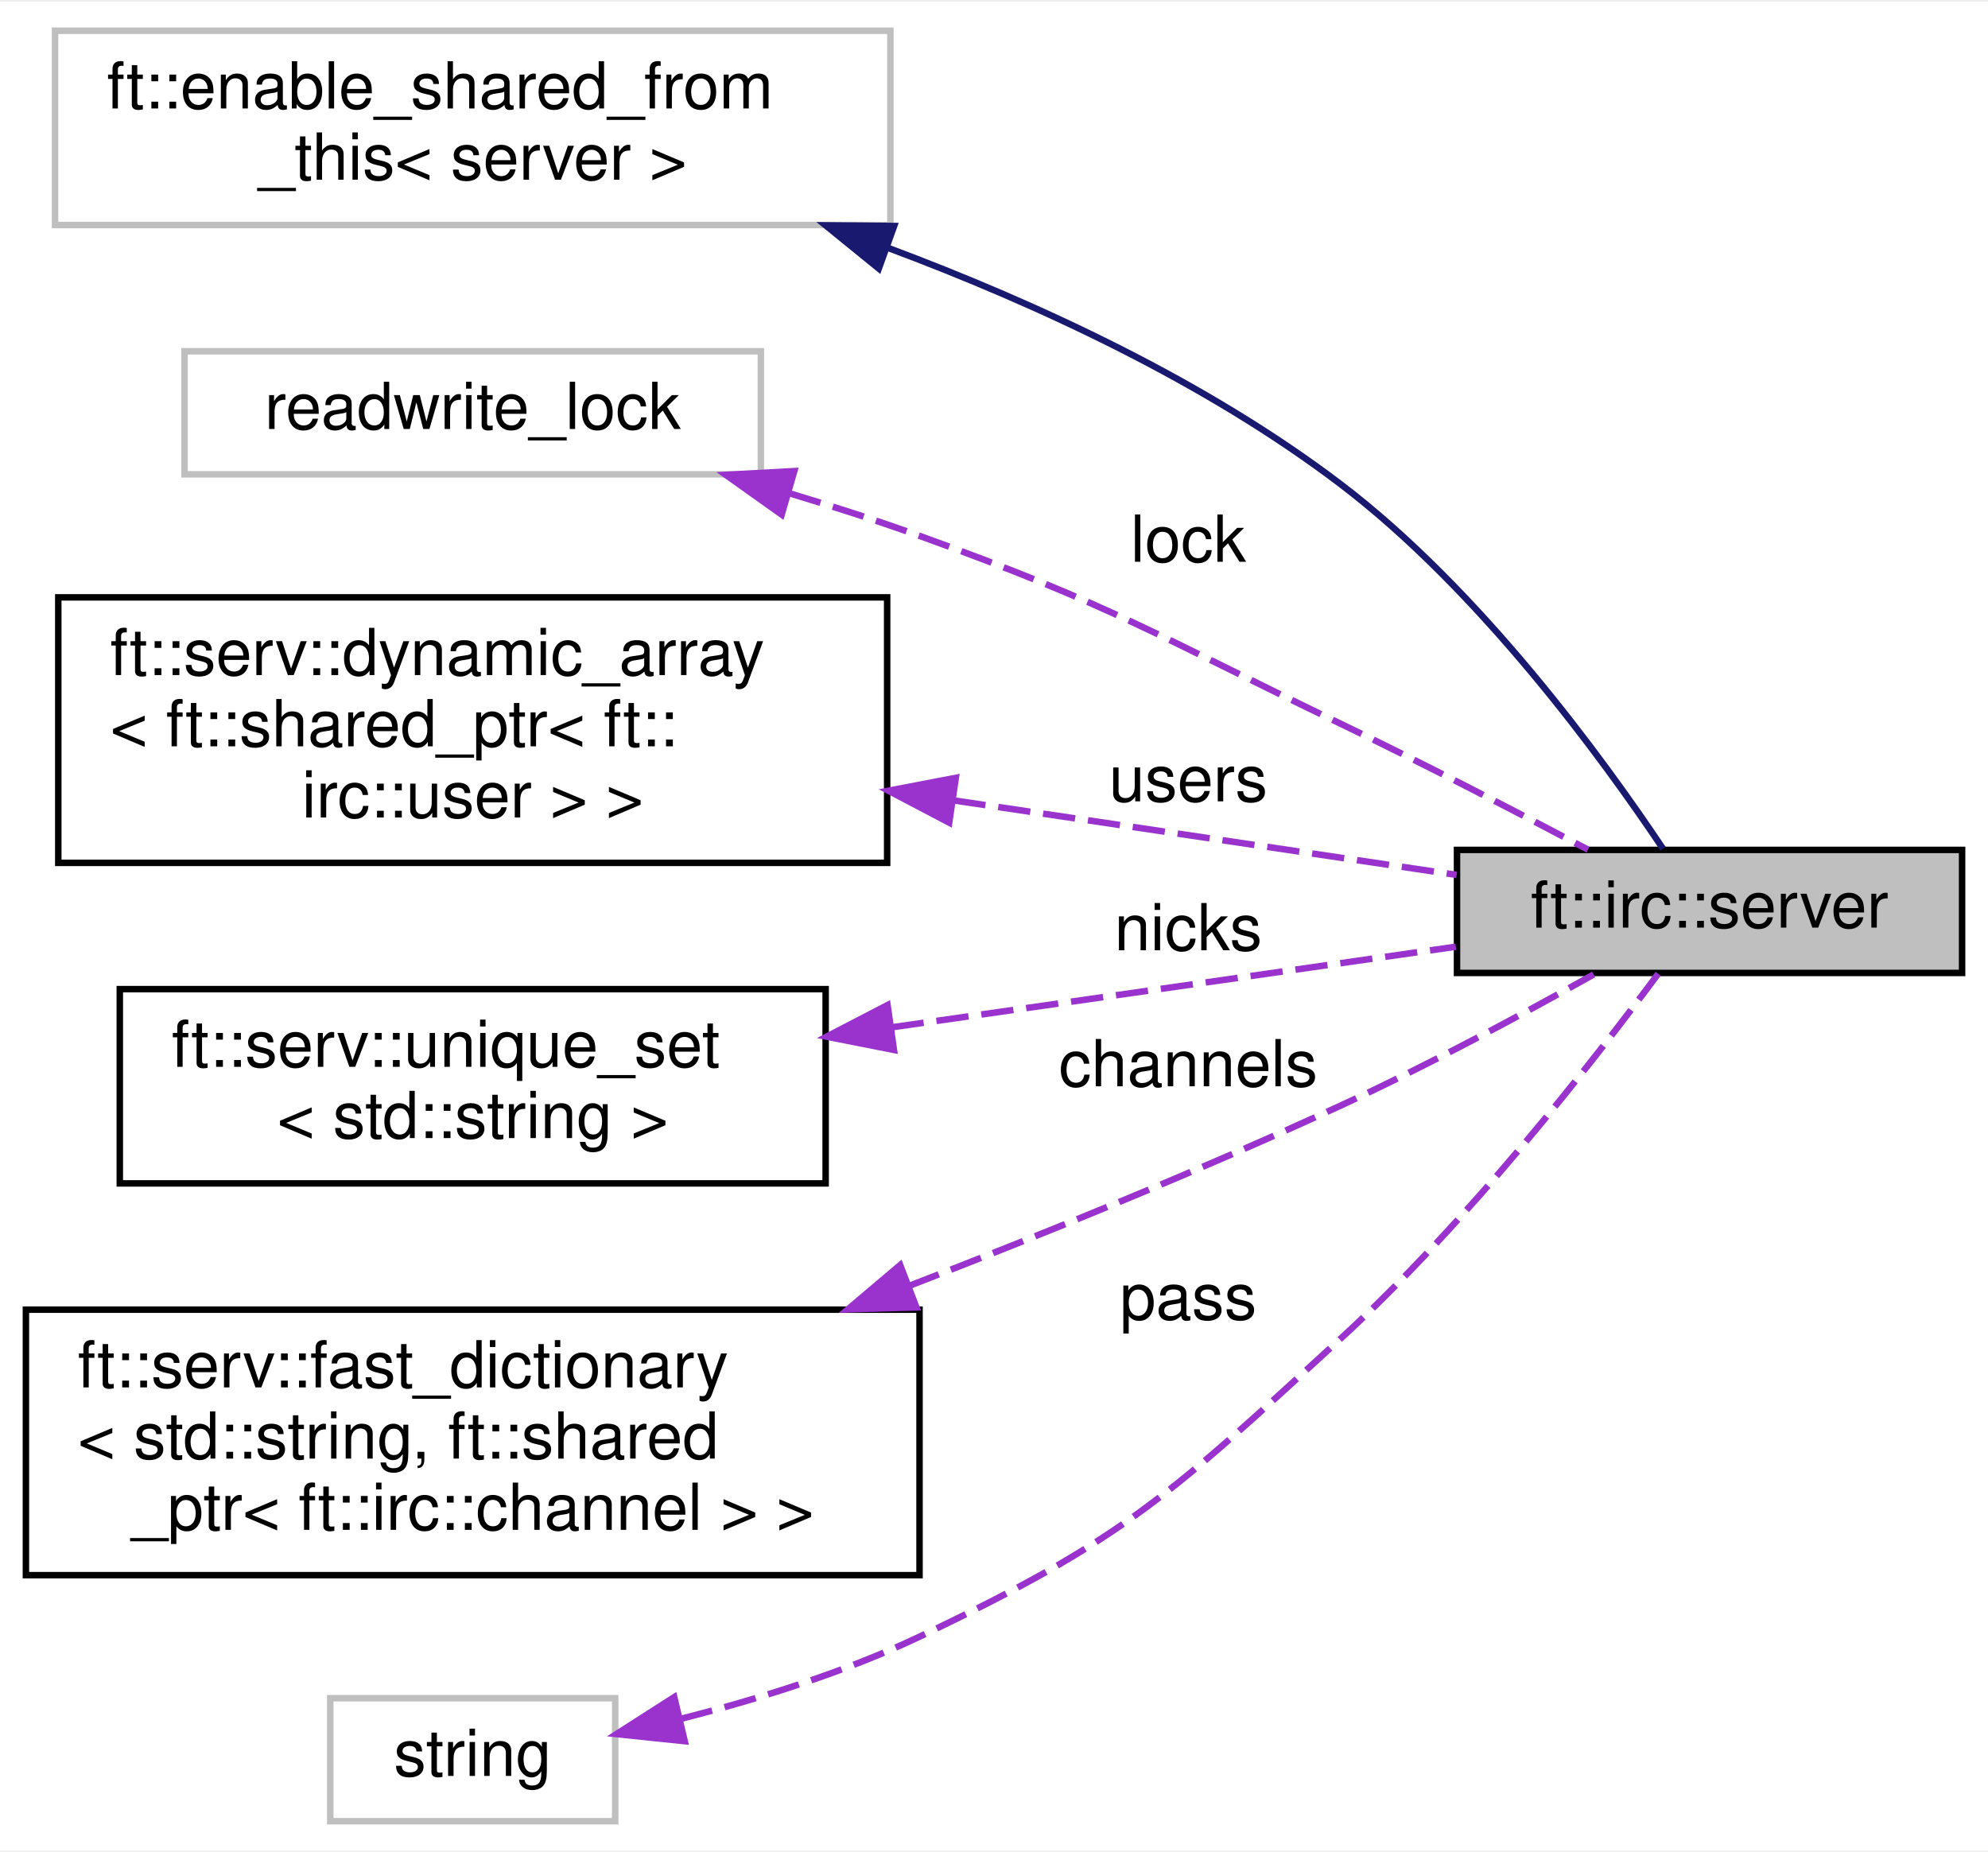
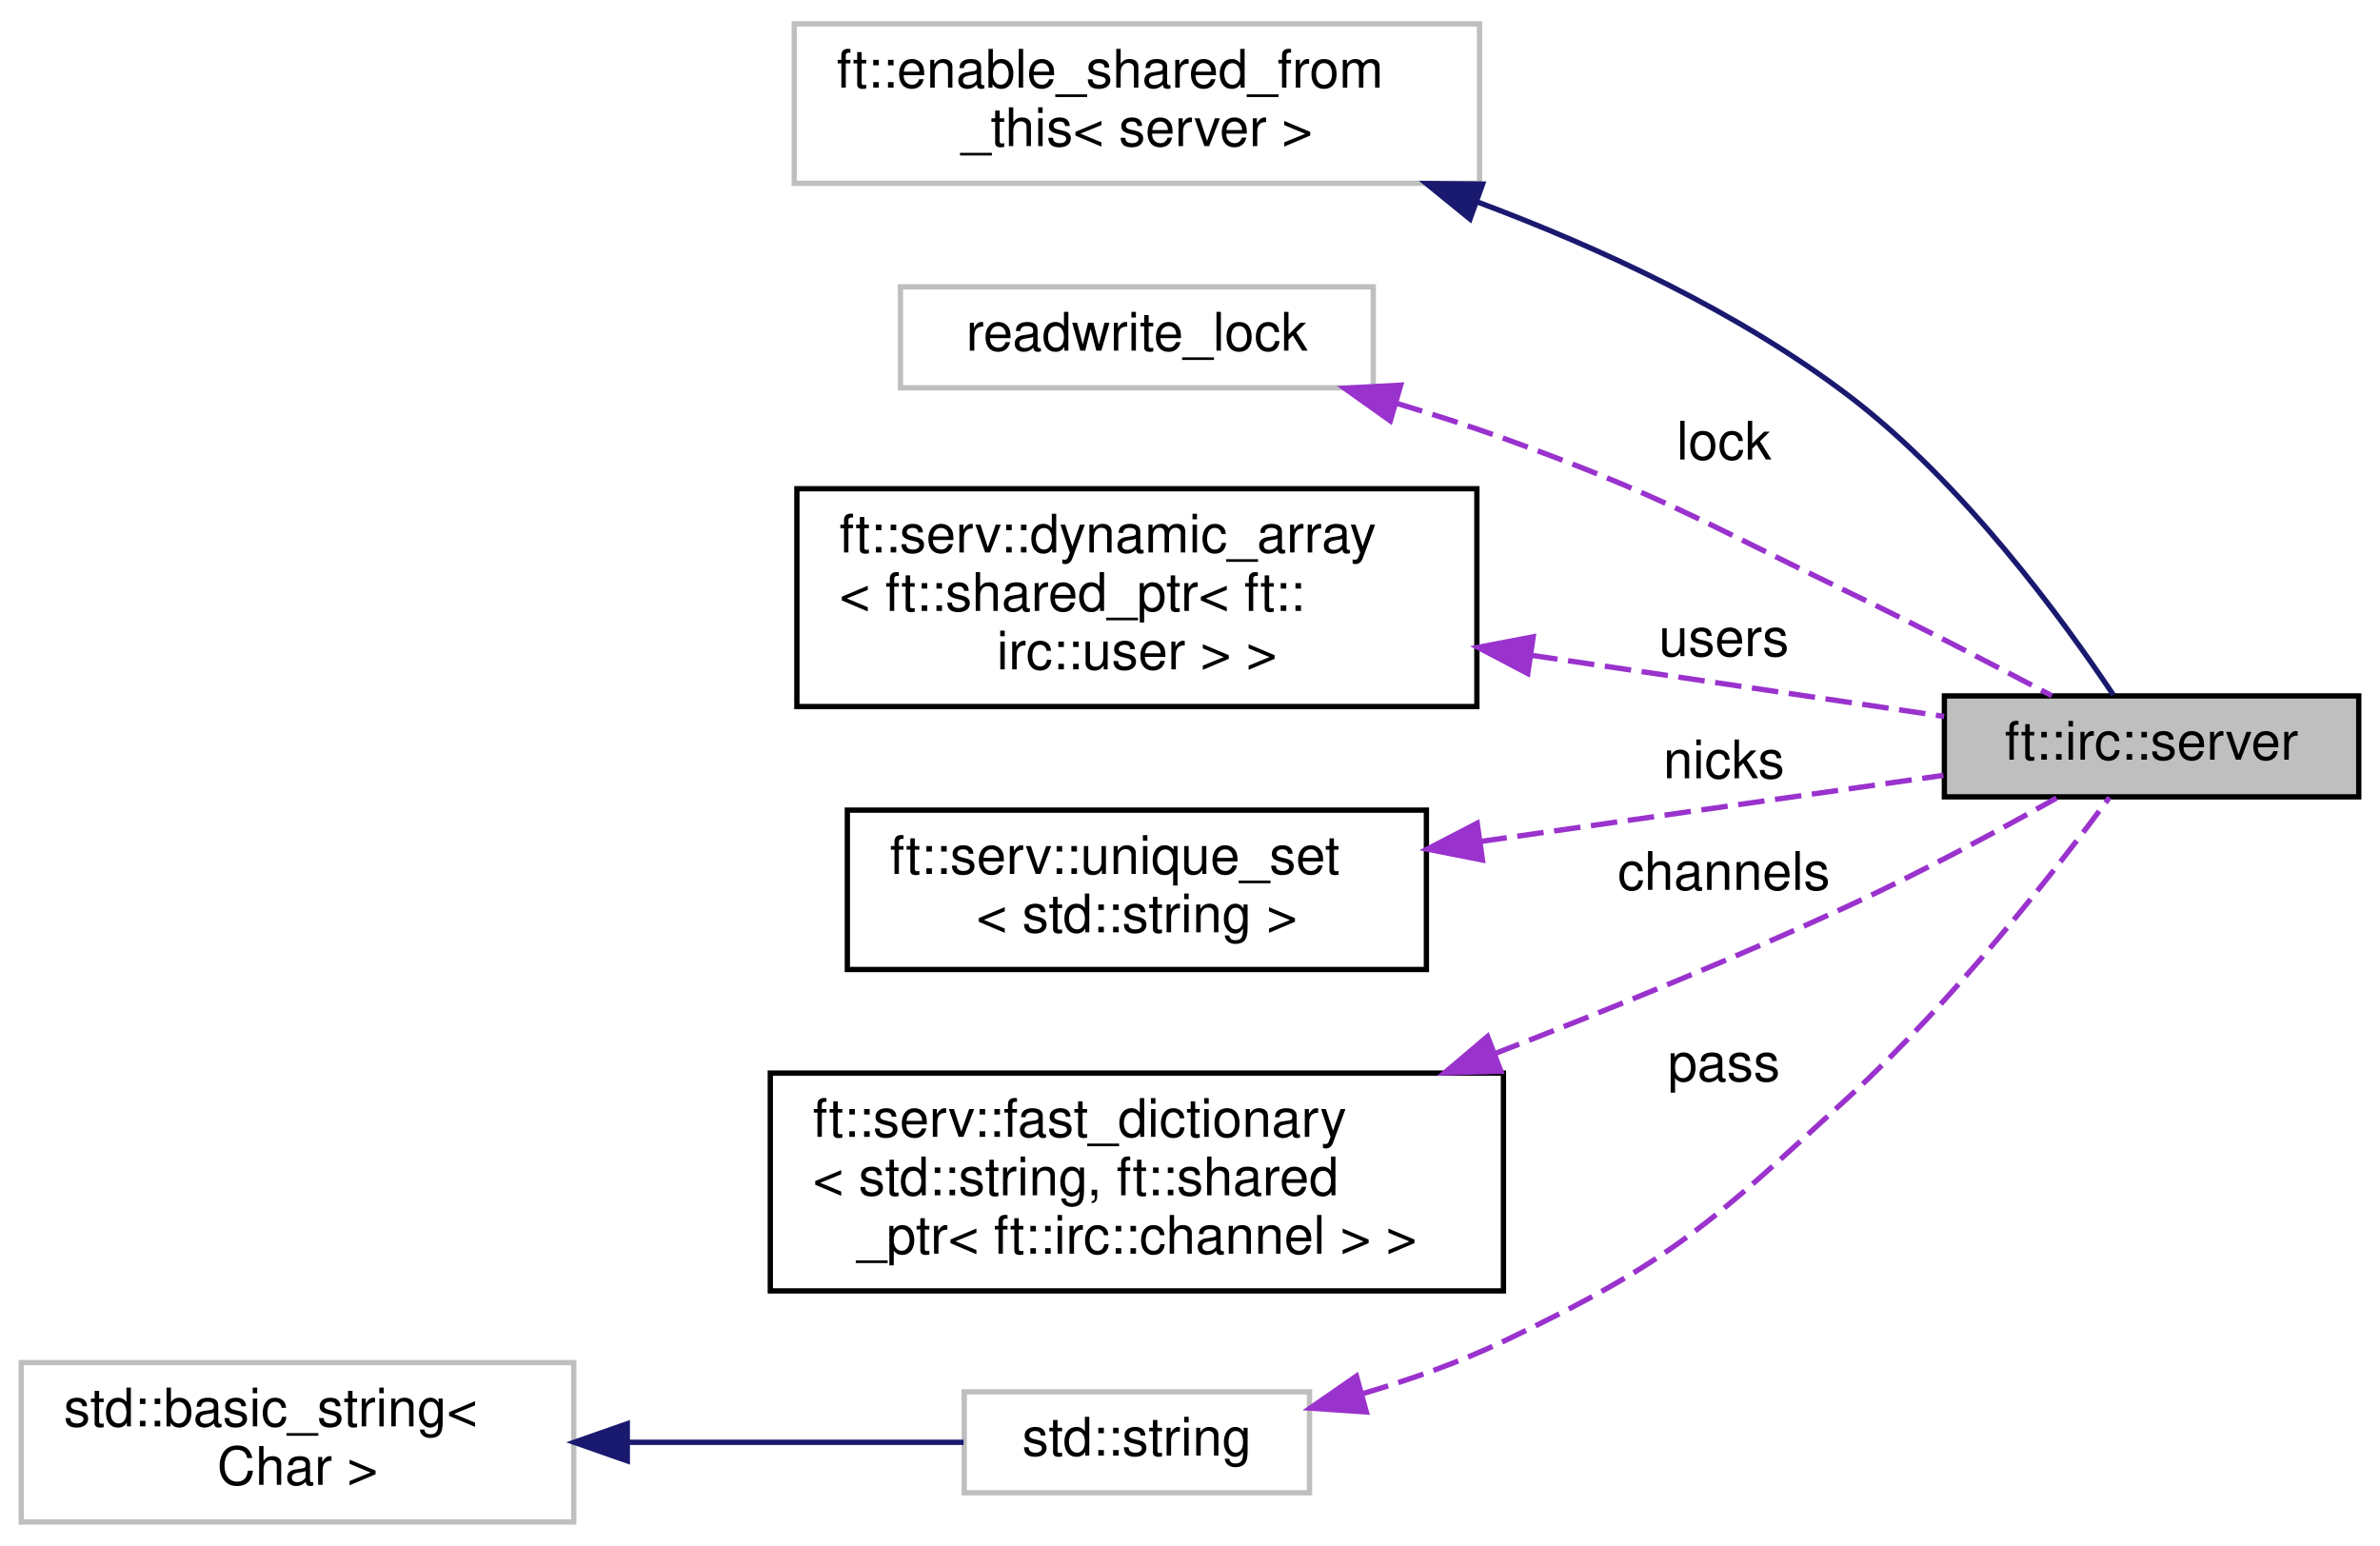
- <svg xmlns="http://www.w3.org/2000/svg" xmlns:xlink="http://www.w3.org/1999/xlink" width="307pt" height="286pt" viewBox="0.00 0.00 307.00 285.50">
-   <g id="graph0" class="graph" transform="scale(1 1) rotate(0) translate(4 281.5)">
-     <polygon fill="white" stroke="transparent" points="-4,4 -4,-281.5 303,-281.5 303,4 -4,4" />
+ <svg xmlns="http://www.w3.org/2000/svg" xmlns:xlink="http://www.w3.org/1999/xlink" width="448pt" height="291pt" viewBox="0.00 0.00 448.00 291.00">
+   <g id="graph0" class="graph" transform="scale(1 1) rotate(0) translate(4 287)">
+     <polygon fill="white" stroke="transparent" points="-4,4 -4,-287 444,-287 444,4 -4,4" />
    <g id="node1" class="node">
      <g id="a_node1">
        <a xlink:title=" ">
-           <polygon fill="#bfbfbf" stroke="black" points="221,-131.5 221,-150.5 299,-150.5 299,-131.5 221,-131.5" />
-           <text text-anchor="middle" x="260" y="-138.5" font-family="Helvetica,sans-Serif" font-size="10.00">ft::irc::server</text>
+           <polygon fill="#bfbfbf" stroke="black" points="362,-137 362,-156 440,-156 440,-137 362,-137" />
+           <text text-anchor="middle" x="401" y="-144" font-family="Helvetica,sans-Serif" font-size="10.00">ft::irc::server</text>
        </a>
      </g>
    </g>
    <g id="node2" class="node">
      <g id="a_node2">
        <a xlink:title=" ">
-           <polygon fill="white" stroke="#bfbfbf" points="4.5,-247 4.5,-277 133.5,-277 133.5,-247 4.5,-247" />
-           <text text-anchor="start" x="12.5" y="-265" font-family="Helvetica,sans-Serif" font-size="10.00">ft::enable_shared_from</text>
-           <text text-anchor="middle" x="69" y="-254" font-family="Helvetica,sans-Serif" font-size="10.00">_this&lt; server &gt;</text>
+           <polygon fill="white" stroke="#bfbfbf" points="145.5,-252.5 145.5,-282.5 274.5,-282.5 274.5,-252.5 145.5,-252.5" />
+           <text text-anchor="start" x="153.5" y="-270.5" font-family="Helvetica,sans-Serif" font-size="10.00">ft::enable_shared_from</text>
+           <text text-anchor="middle" x="210" y="-259.5" font-family="Helvetica,sans-Serif" font-size="10.00">_this&lt; server &gt;</text>
        </a>
      </g>
    </g>
    <g id="edge1" class="edge">
-       <path fill="none" stroke="midnightblue" d="M133,-243.52C156.41,-234.78 182.28,-222.74 203,-207 224.54,-190.63 243.47,-164.65 252.82,-150.67" />
-       <polygon fill="midnightblue" stroke="midnightblue" points="131.71,-240.27 123.49,-246.95 134.08,-246.85 131.71,-240.27" />
+       <path fill="none" stroke="midnightblue" d="M274,-249.02C297.41,-240.28 323.28,-228.24 344,-212.5 365.54,-196.13 384.47,-170.15 393.82,-156.17" />
+       <polygon fill="midnightblue" stroke="midnightblue" points="272.71,-245.77 264.49,-252.45 275.08,-252.35 272.71,-245.77" />
    </g>
    <g id="node3" class="node">
      <g id="a_node3">
        <a xlink:title=" ">
-           <polygon fill="white" stroke="#bfbfbf" points="24.5,-208.5 24.5,-227.5 113.5,-227.5 113.5,-208.5 24.5,-208.5" />
-           <text text-anchor="middle" x="69" y="-215.5" font-family="Helvetica,sans-Serif" font-size="10.00">readwrite_lock</text>
+           <polygon fill="white" stroke="#bfbfbf" points="165.5,-214 165.5,-233 254.5,-233 254.5,-214 165.5,-214" />
+           <text text-anchor="middle" x="210" y="-221" font-family="Helvetica,sans-Serif" font-size="10.00">readwrite_lock</text>
        </a>
      </g>
    </g>
    <g id="edge2" class="edge">
-       <path fill="none" stroke="#9a32cd" stroke-dasharray="5,2" d="M117.92,-205.57C124.71,-203.53 131.57,-201.32 138,-199 167.76,-188.27 174.5,-183.72 203,-170 215.92,-163.78 230.28,-156.33 241.23,-150.54" />
-       <polygon fill="#9a32cd" stroke="#9a32cd" points="116.71,-202.28 108.08,-208.42 118.66,-209 116.71,-202.28" />
-       <text text-anchor="middle" x="179.5" y="-195" font-family="Helvetica,sans-Serif" font-size="10.00"> lock</text>
+       <path fill="none" stroke="#9a32cd" stroke-dasharray="5,2" d="M258.92,-211.07C265.71,-209.03 272.57,-206.82 279,-204.5 308.76,-193.77 315.5,-189.22 344,-175.5 356.92,-169.28 371.28,-161.83 382.23,-156.04" />
+       <polygon fill="#9a32cd" stroke="#9a32cd" points="257.71,-207.78 249.08,-213.92 259.66,-214.5 257.71,-207.78" />
+       <text text-anchor="middle" x="320.5" y="-200.5" font-family="Helvetica,sans-Serif" font-size="10.00"> lock</text>
    </g>
    <g id="node4" class="node">
      <g id="a_node4">
        <a xlink:href="structft_1_1serv_1_1dynamic__array.html" target="_top" xlink:title=" ">
-           <polygon fill="white" stroke="black" points="5,-148.5 5,-189.5 133,-189.5 133,-148.5 5,-148.5" />
-           <text text-anchor="start" x="13" y="-177.5" font-family="Helvetica,sans-Serif" font-size="10.00">ft::serv::dynamic_array</text>
-           <text text-anchor="start" x="13" y="-166.5" font-family="Helvetica,sans-Serif" font-size="10.00">&lt; ft::shared_ptr&lt; ft::</text>
-           <text text-anchor="middle" x="69" y="-155.5" font-family="Helvetica,sans-Serif" font-size="10.00">irc::user &gt; &gt;</text>
+           <polygon fill="white" stroke="black" points="146,-154 146,-195 274,-195 274,-154 146,-154" />
+           <text text-anchor="start" x="154" y="-183" font-family="Helvetica,sans-Serif" font-size="10.00">ft::serv::dynamic_array</text>
+           <text text-anchor="start" x="154" y="-172" font-family="Helvetica,sans-Serif" font-size="10.00">&lt; ft::shared_ptr&lt; ft::</text>
+           <text text-anchor="middle" x="210" y="-161" font-family="Helvetica,sans-Serif" font-size="10.00">irc::user &gt; &gt;</text>
        </a>
      </g>
    </g>
    <g id="edge3" class="edge">
-       <path fill="none" stroke="#9a32cd" stroke-dasharray="5,2" d="M143.23,-158.15C169.77,-154.22 198.67,-149.94 220.95,-146.64" />
-       <polygon fill="#9a32cd" stroke="#9a32cd" points="142.58,-154.71 133.2,-159.64 143.6,-161.63 142.58,-154.71" />
-       <text text-anchor="middle" x="179.5" y="-158" font-family="Helvetica,sans-Serif" font-size="10.00"> users</text>
+       <path fill="none" stroke="#9a32cd" stroke-dasharray="5,2" d="M284.23,-163.65C310.77,-159.72 339.67,-155.44 361.95,-152.14" />
+       <polygon fill="#9a32cd" stroke="#9a32cd" points="283.58,-160.21 274.2,-165.14 284.6,-167.13 283.58,-160.21" />
+       <text text-anchor="middle" x="320.5" y="-163.5" font-family="Helvetica,sans-Serif" font-size="10.00"> users</text>
    </g>
    <g id="node5" class="node">
      <g id="a_node5">
        <a xlink:href="structft_1_1serv_1_1unique__set.html" target="_top" xlink:title=" ">
-           <polygon fill="white" stroke="black" points="14.5,-99 14.5,-129 123.5,-129 123.5,-99 14.5,-99" />
-           <text text-anchor="start" x="22.5" y="-117" font-family="Helvetica,sans-Serif" font-size="10.00">ft::serv::unique_set</text>
-           <text text-anchor="middle" x="69" y="-106" font-family="Helvetica,sans-Serif" font-size="10.00">&lt; std::string &gt;</text>
+           <polygon fill="white" stroke="black" points="155.5,-104.5 155.5,-134.5 264.5,-134.5 264.5,-104.5 155.5,-104.5" />
+           <text text-anchor="start" x="163.5" y="-122.5" font-family="Helvetica,sans-Serif" font-size="10.00">ft::serv::unique_set</text>
+           <text text-anchor="middle" x="210" y="-111.5" font-family="Helvetica,sans-Serif" font-size="10.00">&lt; std::string &gt;</text>
        </a>
      </g>
    </g>
    <g id="edge4" class="edge">
-       <path fill="none" stroke="#9a32cd" stroke-dasharray="5,2" d="M133.68,-123.1C162.6,-127.23 195.85,-131.98 220.82,-135.55" />
-       <polygon fill="#9a32cd" stroke="#9a32cd" points="134.05,-119.61 123.65,-121.66 133.06,-126.54 134.05,-119.61" />
-       <text text-anchor="middle" x="179.5" y="-135" font-family="Helvetica,sans-Serif" font-size="10.00"> nicks</text>
+       <path fill="none" stroke="#9a32cd" stroke-dasharray="5,2" d="M274.68,-128.6C303.6,-132.73 336.85,-137.48 361.82,-141.05" />
+       <polygon fill="#9a32cd" stroke="#9a32cd" points="275.05,-125.11 264.65,-127.16 274.06,-132.04 275.05,-125.11" />
+       <text text-anchor="middle" x="320.5" y="-140.5" font-family="Helvetica,sans-Serif" font-size="10.00"> nicks</text>
    </g>
    <g id="node6" class="node">
      <g id="a_node6">
        <a xlink:href="structft_1_1serv_1_1fast__dictionary.html" target="_top" xlink:title=" ">
-           <polygon fill="white" stroke="black" points="0,-38.5 0,-79.5 138,-79.5 138,-38.5 0,-38.5" />
-           <text text-anchor="start" x="8" y="-67.5" font-family="Helvetica,sans-Serif" font-size="10.00">ft::serv::fast_dictionary</text>
-           <text text-anchor="start" x="8" y="-56.5" font-family="Helvetica,sans-Serif" font-size="10.00">&lt; std::string, ft::shared</text>
-           <text text-anchor="middle" x="69" y="-45.5" font-family="Helvetica,sans-Serif" font-size="10.00">_ptr&lt; ft::irc::channel &gt; &gt;</text>
+           <polygon fill="white" stroke="black" points="141,-44 141,-85 279,-85 279,-44 141,-44" />
+           <text text-anchor="start" x="149" y="-73" font-family="Helvetica,sans-Serif" font-size="10.00">ft::serv::fast_dictionary</text>
+           <text text-anchor="start" x="149" y="-62" font-family="Helvetica,sans-Serif" font-size="10.00">&lt; std::string, ft::shared</text>
+           <text text-anchor="middle" x="210" y="-51" font-family="Helvetica,sans-Serif" font-size="10.00">_ptr&lt; ft::irc::channel &gt; &gt;</text>
        </a>
      </g>
    </g>
    <g id="edge5" class="edge">
-       <path fill="none" stroke="#9a32cd" stroke-dasharray="5,2" d="M136.31,-83.14C157.81,-91.44 181.62,-101.14 203,-111 216.42,-117.19 231.13,-125.12 242.11,-131.27" />
-       <polygon fill="#9a32cd" stroke="#9a32cd" points="137.52,-79.85 126.93,-79.55 135.01,-86.39 137.52,-79.85" />
-       <text text-anchor="middle" x="179.5" y="-114" font-family="Helvetica,sans-Serif" font-size="10.00"> channels</text>
+       <path fill="none" stroke="#9a32cd" stroke-dasharray="5,2" d="M277.31,-88.64C298.81,-96.94 322.62,-106.64 344,-116.5 357.42,-122.69 372.13,-130.62 383.11,-136.77" />
+       <polygon fill="#9a32cd" stroke="#9a32cd" points="278.52,-85.35 267.93,-85.05 276.01,-91.89 278.52,-85.35" />
+       <text text-anchor="middle" x="320.5" y="-119.5" font-family="Helvetica,sans-Serif" font-size="10.00"> channels</text>
    </g>
    <g id="node7" class="node">
      <g id="a_node7">
        <a xlink:title=" ">
-           <polygon fill="white" stroke="#bfbfbf" points="47,-0.5 47,-19.5 91,-19.5 91,-0.5 47,-0.5" />
-           <text text-anchor="middle" x="69" y="-7.5" font-family="Helvetica,sans-Serif" font-size="10.00">string</text>
+           <polygon fill="white" stroke="#bfbfbf" points="177.5,-6 177.5,-25 242.5,-25 242.5,-6 177.5,-6" />
+           <text text-anchor="middle" x="210" y="-13" font-family="Helvetica,sans-Serif" font-size="10.00">std::string</text>
        </a>
      </g>
    </g>
    <g id="edge6" class="edge">
-       <path fill="none" stroke="#9a32cd" stroke-dasharray="5,2" d="M101.13,-16.31C113,-19.33 126.44,-23.5 138,-29 169.96,-44.21 176.9,-51.1 203,-75 222.73,-93.07 242.09,-117.92 252.07,-131.38" />
-       <polygon fill="#9a32cd" stroke="#9a32cd" points="101.74,-12.86 91.2,-13.96 100.12,-19.67 101.74,-12.86" />
-       <text text-anchor="middle" x="179.5" y="-78" font-family="Helvetica,sans-Serif" font-size="10.00"> pass</text>
+       <path fill="none" stroke="#9a32cd" stroke-dasharray="5,2" d="M252.52,-24.66C261.47,-27.3 270.72,-30.56 279,-34.5 310.96,-49.71 317.9,-56.6 344,-80.5 363.73,-98.57 383.09,-123.42 393.07,-136.88" />
+       <polygon fill="#9a32cd" stroke="#9a32cd" points="253.19,-21.21 242.62,-21.93 251.33,-27.96 253.19,-21.21" />
+       <text text-anchor="middle" x="320.5" y="-83.5" font-family="Helvetica,sans-Serif" font-size="10.00"> pass</text>
+     </g>
+     <g id="node8" class="node">
+       <g id="a_node8">
+         <a xlink:title=" ">
+           <polygon fill="white" stroke="#bfbfbf" points="0,-0.5 0,-30.5 104,-30.5 104,-0.5 0,-0.5" />
+           <text text-anchor="start" x="8" y="-18.5" font-family="Helvetica,sans-Serif" font-size="10.00">std::basic_string&lt;</text>
+           <text text-anchor="middle" x="52" y="-7.5" font-family="Helvetica,sans-Serif" font-size="10.00"> Char &gt;</text>
+         </a>
+       </g>
+     </g>
+     <g id="edge7" class="edge">
+       <path fill="none" stroke="midnightblue" d="M114.19,-15.5C135.8,-15.5 159.23,-15.5 177.38,-15.5" />
+       <polygon fill="midnightblue" stroke="midnightblue" points="114.08,-12 104.08,-15.5 114.08,-19 114.08,-12" />
    </g>
  </g>
</svg>
